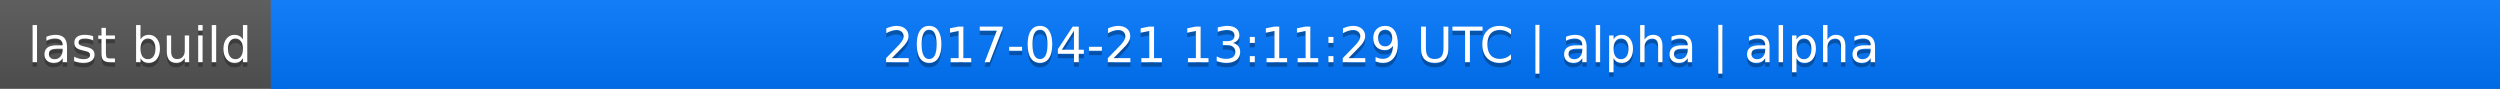
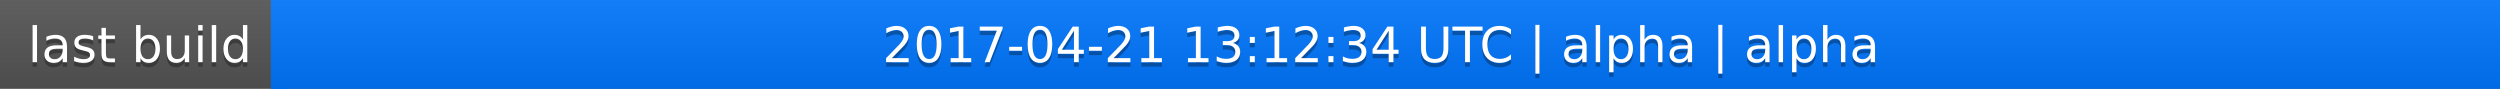
<svg xmlns="http://www.w3.org/2000/svg" width="563" height="20">
  <linearGradient id="a" x2="0" y2="100%">
    <stop offset="0" stop-color="#bbb" stop-opacity=".1" />
    <stop offset="1" stop-opacity=".1" />
  </linearGradient>
  <rect rx="0" width="563" height="20" fill="#555" />
  <rect rx="0" x="61" width="502" height="20" fill="#07f" />
  <path fill="#07f" d="M61 0h4v20h-4z" />
  <rect rx="0" width="563" height="20" fill="url(#a)" />
  <g fill="#fff" text-anchor="middle" font-family="DejaVu Sans,Verdana,Geneva,sans-serif" font-size="11">
    <text x="31.5" y="15" fill="#010101" fill-opacity=".3">last build</text>
    <text x="31.5" y="14">last build</text>
-     <text x="311" y="15" fill="#010101" fill-opacity=".3">2017-04-21 13:11:29 UTC | alpha | alpha</text>
-     <text x="311" y="14">2017-04-21 13:11:29 UTC | alpha | alpha</text>
+     <text x="311" y="15" fill="#010101" fill-opacity=".3">2017-04-21 13:12:34 UTC | alpha | alpha</text>
+     <text x="311" y="14">2017-04-21 13:12:34 UTC | alpha | alpha</text>
  </g>
</svg>
